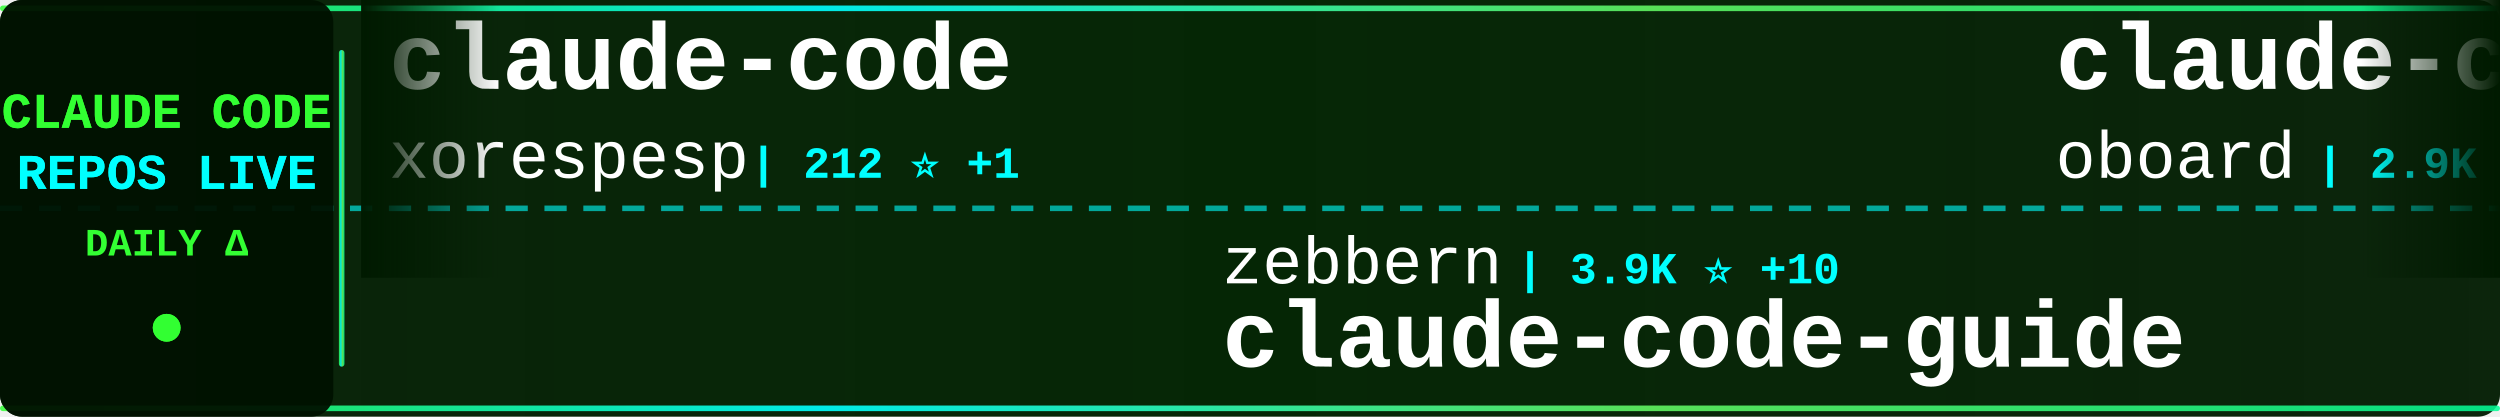
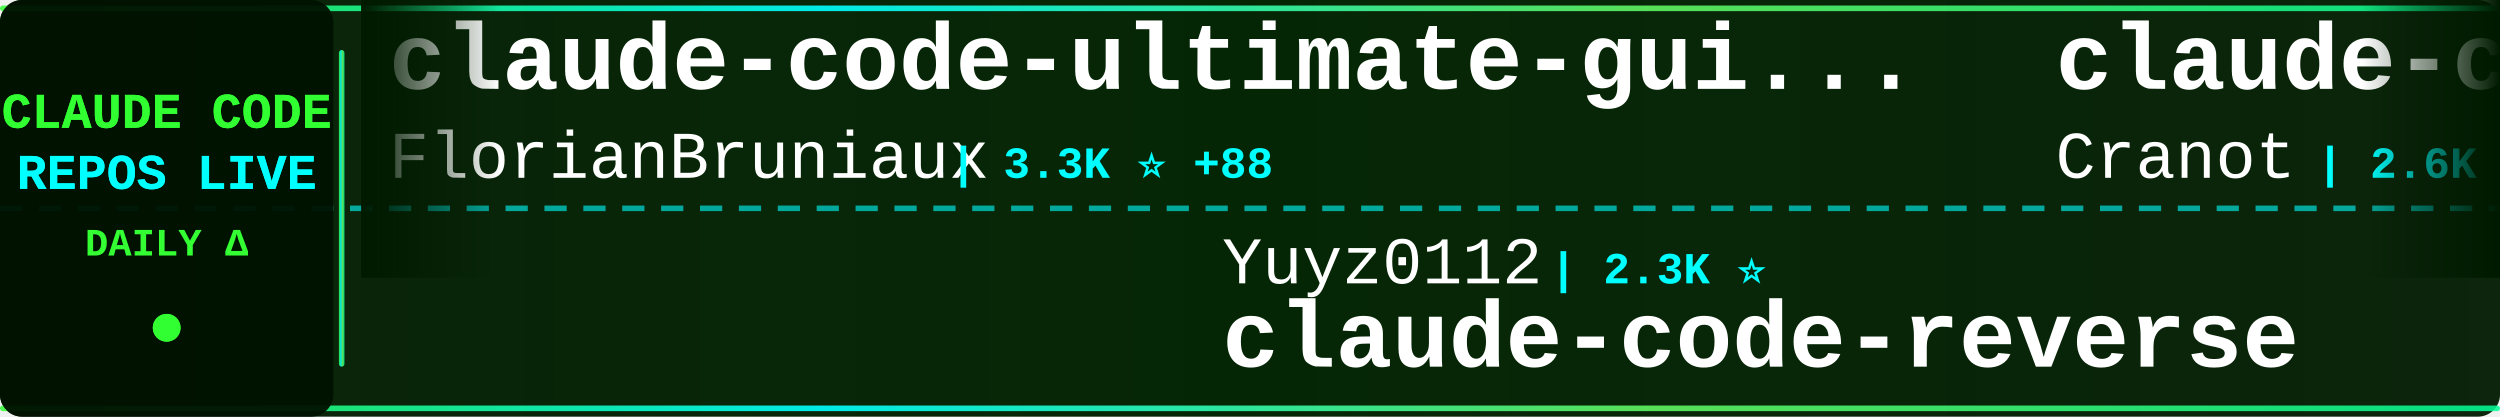
<svg xmlns="http://www.w3.org/2000/svg" width="900" height="150">
  <defs>
    <linearGradient id="tickerBg" x1="0%" y1="0%" x2="100%" y2="0%">
      <stop offset="0%" style="stop-color:#001a00;stop-opacity:0.95" />
      <stop offset="50%" style="stop-color:#002200;stop-opacity:0.98" />
      <stop offset="100%" style="stop-color:#001a00;stop-opacity:0.95" />
    </linearGradient>
    <linearGradient id="borderGrad" x1="0%" y1="0%" x2="100%" y2="0%">
      <stop offset="0%" style="stop-color:#33ff33;stop-opacity:0.85">
        <animate attributeName="stop-opacity" values="0.85;1;0.85" dur="2s" repeatCount="indefinite" />
      </stop>
      <stop offset="33%" style="stop-color:#00ffff;stop-opacity:0.9">
        <animate attributeName="stop-opacity" values="0.9;1;0.9" dur="2.2s" repeatCount="indefinite" />
      </stop>
      <stop offset="66%" style="stop-color:#66ff66;stop-opacity:0.85">
        <animate attributeName="stop-opacity" values="0.85;1;0.85" dur="1.8s" repeatCount="indefinite" />
      </stop>
      <stop offset="100%" style="stop-color:#00ff99;stop-opacity:0.85">
        <animate attributeName="stop-opacity" values="0.85;1;0.85" dur="2s" repeatCount="indefinite" />
      </stop>
    </linearGradient>
    <filter id="textGlow">
      <feGaussianBlur stdDeviation="0.1" result="coloredBlur" />
      <feMerge>
        <feMergeNode in="coloredBlur" />
        <feMergeNode in="SourceGraphic" />
      </feMerge>
    </filter>
    <filter id="metricGlow">
      <feGaussianBlur stdDeviation="0.2" result="coloredBlur" />
      <feMerge>
        <feMergeNode in="coloredBlur" />
        <feMergeNode in="SourceGraphic" />
      </feMerge>
    </filter>
    <linearGradient id="leftFade" x1="0%" y1="0%" x2="100%" y2="0%">
      <stop offset="0%" style="stop-color:#001a00;stop-opacity:1" />
      <stop offset="100%" style="stop-color:#001a00;stop-opacity:0" />
    </linearGradient>
    <linearGradient id="rightFade" x1="0%" y1="0%" x2="100%" y2="0%">
      <stop offset="0%" style="stop-color:#001a00;stop-opacity:0" />
      <stop offset="100%" style="stop-color:#001a00;stop-opacity:1" />
    </linearGradient>
  </defs>
  <rect width="900" height="150" fill="url(#tickerBg)" rx="8" />
  <rect x="0" y="2" width="900" height="2" fill="url(#borderGrad)" rx="1" />
  <rect x="0" y="146" width="900" height="2" fill="url(#borderGrad)" rx="1" />
  <line x1="0" y1="75" x2="900" y2="75" stroke="#00ffff" stroke-width="2" stroke-dasharray="8 6" opacity="0.6" />
  <rect x="0" y="0" width="120" height="150" fill="#001100" opacity="0.95" rx="8" />
  <text x="60" y="46" font-family="'Courier New', monospace" font-size="18" font-weight="bold" fill="#33ff33" text-anchor="middle" filter="url(#textGlow)">
    CLAUDE CODE
  </text>
  <text x="60" y="68" font-family="'Courier New', monospace" font-size="18" font-weight="bold" fill="#00ffff" text-anchor="middle" filter="url(#textGlow)">
    REPOS LIVE
  </text>
  <text x="60" y="92" font-family="'Courier New', monospace" font-size="14" font-weight="bold" fill="#33ff33" text-anchor="middle">
    DAILY Δ
  </text>
  <circle cx="60" cy="118" r="5" fill="#33ff33" filter="url(#metricGlow)">
    <animate attributeName="r" values="4;6;4" dur="1.5s" repeatCount="indefinite" />
    <animate attributeName="opacity" values="0.6;1;0.6" dur="1.5s" repeatCount="indefinite" />
  </circle>
  <rect x="122" y="18" width="2" height="114" fill="url(#borderGrad)" rx="1" />
  <clipPath id="tickerClip">
    <rect x="130" y="0" width="770" height="150" />
  </clipPath>
  <g clip-path="url(#tickerClip)">
    <g id="tickerItems">
      <animateTransform attributeName="transform" attributeType="XML" type="translate" from="0 0" to="-3000 0" dur="54s" repeatCount="indefinite" />
      <g transform="translate(0, 0)">
-         <text x="140" y="32" font-family="'Courier New', monospace" font-size="34" font-weight="bold" fill="#ffffff">claude-code</text>
-         <text x="140" y="64" font-family="'Courier New', monospace" font-size="24" font-weight="normal" fill="#ffffff" opacity="1.0">xorespesp</text>
-         <text x="270" y="64" font-family="'Courier New', monospace" font-size="16" font-weight="bold" fill="#00ffff"> | 212 ⭐ +1</text>
+         <text x="140" y="32" font-family="'Courier New', monospace" font-size="34" font-weight="bold" fill="#ffffff">claude-code-ultimate-gui...</text>
+         <text x="140" y="64" font-family="'Courier New', monospace" font-size="24" font-weight="normal" fill="#ffffff" opacity="1.0">FlorianBruniaux</text>
+         <text x="342" y="64" font-family="'Courier New', monospace" font-size="16" font-weight="bold" fill="#00ffff"> | 3.3K ⭐ +88</text>
      </g>
      <g transform="translate(300, 0)">
-         <text x="140" y="102" font-family="'Courier New', monospace" font-size="24" font-weight="normal" fill="#ffffff" opacity="1.0">zebbern</text>
-         <text x="246" y="102" font-family="'Courier New', monospace" font-size="16" font-weight="bold" fill="#00ffff"> | 3.9K ⭐ +10</text>
-         <text x="140" y="132" font-family="'Courier New', monospace" font-size="34" font-weight="bold" fill="#ffffff">claude-code-guide</text>
+         <text x="140" y="102" font-family="'Courier New', monospace" font-size="24" font-weight="normal" fill="#ffffff" opacity="1.0">Yuyz0112</text>
+         <text x="258" y="102" font-family="'Courier New', monospace" font-size="16" font-weight="bold" fill="#00ffff"> | 2.3K ⭐</text>
+         <text x="140" y="132" font-family="'Courier New', monospace" font-size="34" font-weight="bold" fill="#ffffff">claude-code-reverse</text>
      </g>
      <g transform="translate(600, 0)">
-         <text x="140" y="32" font-family="'Courier New', monospace" font-size="34" font-weight="bold" fill="#ffffff">claude-code-rev</text>
-         <text x="140" y="64" font-family="'Courier New', monospace" font-size="24" font-weight="normal" fill="#ffffff" opacity="1.0">oboard</text>
-         <text x="234" y="64" font-family="'Courier New', monospace" font-size="16" font-weight="bold" fill="#00ffff"> | 2.9K ⭐ +19</text>
+         <text x="140" y="32" font-family="'Courier New', monospace" font-size="34" font-weight="bold" fill="#ffffff">claude-code-guide</text>
+         <text x="140" y="64" font-family="'Courier New', monospace" font-size="24" font-weight="normal" fill="#ffffff" opacity="1.0">Cranot</text>
+         <text x="234" y="64" font-family="'Courier New', monospace" font-size="16" font-weight="bold" fill="#00ffff"> | 2.6K ⭐ +4</text>
      </g>
      <g transform="translate(900, 0)">
-         <text x="140" y="102" font-family="'Courier New', monospace" font-size="24" font-weight="normal" fill="#ffffff" opacity="1.0">https-deeplearning-ai</text>
-         <text x="414" y="102" font-family="'Courier New', monospace" font-size="16" font-weight="bold" fill="#00ffff"> | 484 ⭐ +1</text>
-         <text x="140" y="132" font-family="'Courier New', monospace" font-size="34" font-weight="bold" fill="#ffffff">sc-claude-code-files</text>
+         <text x="140" y="102" font-family="'Courier New', monospace" font-size="24" font-weight="normal" fill="#ffffff" opacity="1.0">pengchengneo</text>
+         <text x="306" y="102" font-family="'Courier New', monospace" font-size="16" font-weight="bold" fill="#00ffff"> | 1.2K ⭐ +13</text>
+         <text x="140" y="132" font-family="'Courier New', monospace" font-size="34" font-weight="bold" fill="#ffffff">Claude-Code</text>
      </g>
      <g transform="translate(1200, 0)">
-         <text x="140" y="32" font-family="'Courier New', monospace" font-size="34" font-weight="bold" fill="#ffffff">claude-code-templates</text>
-         <text x="140" y="64" font-family="'Courier New', monospace" font-size="24" font-weight="normal" fill="#ffffff" opacity="1.0">davila7</text>
-         <text x="246" y="64" font-family="'Courier New', monospace" font-size="16" font-weight="bold" fill="#00ffff"> | 24.6K ⭐ +72</text>
+         <text x="140" y="32" font-family="'Courier New', monospace" font-size="34" font-weight="bold" fill="#ffffff">claude-code-sourcemap</text>
+         <text x="140" y="64" font-family="'Courier New', monospace" font-size="24" font-weight="normal" fill="#ffffff" opacity="1.0">ChinaSiro</text>
+         <text x="270" y="64" font-family="'Courier New', monospace" font-size="16" font-weight="bold" fill="#00ffff"> | 8.8K ⭐ +36</text>
      </g>
      <g transform="translate(1500, 0)">
-         <text x="140" y="102" font-family="'Courier New', monospace" font-size="24" font-weight="normal" fill="#ffffff" opacity="1.0">chiragjoshi12</text>
-         <text x="318" y="102" font-family="'Courier New', monospace" font-size="16" font-weight="bold" fill="#00ffff"> | 186 ⭐ +2</text>
-         <text x="140" y="132" font-family="'Courier New', monospace" font-size="34" font-weight="bold" fill="#ffffff">claude-code</text>
+         <text x="140" y="102" font-family="'Courier New', monospace" font-size="24" font-weight="normal" fill="#ffffff" opacity="1.0">liuup</text>
+         <text x="222" y="102" font-family="'Courier New', monospace" font-size="16" font-weight="bold" fill="#00ffff"> | 1.5K ⭐ +71</text>
+         <text x="140" y="132" font-family="'Courier New', monospace" font-size="34" font-weight="bold" fill="#ffffff">claude-code-analysis</text>
      </g>
      <g transform="translate(1800, 0)">
-         <text x="140" y="32" font-family="'Courier New', monospace" font-size="34" font-weight="bold" fill="#ffffff">Claude-code</text>
-         <text x="140" y="64" font-family="'Courier New', monospace" font-size="24" font-weight="normal" fill="#ffffff" opacity="1.0">zstmfhy</text>
-         <text x="246" y="64" font-family="'Courier New', monospace" font-size="16" font-weight="bold" fill="#00ffff"> | 191 ⭐</text>
+         <text x="140" y="32" font-family="'Courier New', monospace" font-size="34" font-weight="bold" fill="#ffffff">ralph</text>
+         <text x="140" y="64" font-family="'Courier New', monospace" font-size="24" font-weight="normal" fill="#ffffff" opacity="1.0">snarktank</text>
+         <text x="270" y="64" font-family="'Courier New', monospace" font-size="16" font-weight="bold" fill="#00ffff"> | 16.6K ⭐ +546</text>
      </g>
      <g transform="translate(2100, 0)">
-         <text x="140" y="102" font-family="'Courier New', monospace" font-size="24" font-weight="normal" fill="#ffffff" opacity="1.0">Yeachan-Heo</text>
-         <text x="294" y="102" font-family="'Courier New', monospace" font-size="16" font-weight="bold" fill="#00ffff"> | 28.4K ⭐ +416</text>
-         <text x="140" y="132" font-family="'Courier New', monospace" font-size="34" font-weight="bold" fill="#ffffff">oh-my-claudecode</text>
+         <text x="140" y="102" font-family="'Courier New', monospace" font-size="24" font-weight="normal" fill="#ffffff" opacity="1.0">fazxes</text>
+         <text x="234" y="102" font-family="'Courier New', monospace" font-size="16" font-weight="bold" fill="#00ffff"> | 203 ⭐</text>
+         <text x="140" y="132" font-family="'Courier New', monospace" font-size="34" font-weight="bold" fill="#ffffff">Claude-code</text>
      </g>
      <g transform="translate(2400, 0)">
-         <text x="140" y="32" font-family="'Courier New', monospace" font-size="34" font-weight="bold" fill="#ffffff">claude-code-from-source</text>
-         <text x="140" y="64" font-family="'Courier New', monospace" font-size="24" font-weight="normal" fill="#ffffff" opacity="1.0">alejandrobalderas</text>
-         <text x="366" y="64" font-family="'Courier New', monospace" font-size="16" font-weight="bold" fill="#00ffff"> | 1.3K ⭐ +162</text>
+         <text x="140" y="32" font-family="'Courier New', monospace" font-size="34" font-weight="bold" fill="#ffffff">skills</text>
+         <text x="140" y="64" font-family="'Courier New', monospace" font-size="24" font-weight="normal" fill="#ffffff" opacity="1.0">anthropics</text>
+         <text x="282" y="64" font-family="'Courier New', monospace" font-size="16" font-weight="bold" fill="#00ffff"> | 116.8K ⭐ +822</text>
      </g>
      <g transform="translate(2700, 0)">
-         <text x="140" y="102" font-family="'Courier New', monospace" font-size="24" font-weight="normal" fill="#ffffff" opacity="1.0">luongnv89</text>
-         <text x="270" y="102" font-family="'Courier New', monospace" font-size="16" font-weight="bold" fill="#00ffff"> | 26.0K ⭐ +462</text>
-         <text x="140" y="132" font-family="'Courier New', monospace" font-size="34" font-weight="bold" fill="#ffffff">claude-howto</text>
+         <text x="140" y="102" font-family="'Courier New', monospace" font-size="24" font-weight="normal" fill="#ffffff" opacity="1.0">wshobson</text>
+         <text x="258" y="102" font-family="'Courier New', monospace" font-size="16" font-weight="bold" fill="#00ffff"> | 33.6K ⭐ +79</text>
+         <text x="140" y="132" font-family="'Courier New', monospace" font-size="34" font-weight="bold" fill="#ffffff">agents</text>
      </g>
      <g transform="translate(3000, 0)">
-         <text x="140" y="32" font-family="'Courier New', monospace" font-size="34" font-weight="bold" fill="#ffffff">claude-code</text>
-         <text x="140" y="64" font-family="'Courier New', monospace" font-size="24" font-weight="normal" fill="#ffffff" opacity="1.0">xorespesp</text>
-         <text x="270" y="64" font-family="'Courier New', monospace" font-size="16" font-weight="bold" fill="#00ffff"> | 212 ⭐ +1</text>
+         <text x="140" y="32" font-family="'Courier New', monospace" font-size="34" font-weight="bold" fill="#ffffff">claude-code-ultimate-gui...</text>
+         <text x="140" y="64" font-family="'Courier New', monospace" font-size="24" font-weight="normal" fill="#ffffff" opacity="1.0">FlorianBruniaux</text>
+         <text x="342" y="64" font-family="'Courier New', monospace" font-size="16" font-weight="bold" fill="#00ffff"> | 3.3K ⭐ +88</text>
      </g>
      <g transform="translate(3300, 0)">
-         <text x="140" y="102" font-family="'Courier New', monospace" font-size="24" font-weight="normal" fill="#ffffff" opacity="1.0">zebbern</text>
-         <text x="246" y="102" font-family="'Courier New', monospace" font-size="16" font-weight="bold" fill="#00ffff"> | 3.9K ⭐ +10</text>
-         <text x="140" y="132" font-family="'Courier New', monospace" font-size="34" font-weight="bold" fill="#ffffff">claude-code-guide</text>
+         <text x="140" y="102" font-family="'Courier New', monospace" font-size="24" font-weight="normal" fill="#ffffff" opacity="1.0">Yuyz0112</text>
+         <text x="258" y="102" font-family="'Courier New', monospace" font-size="16" font-weight="bold" fill="#00ffff"> | 2.3K ⭐</text>
+         <text x="140" y="132" font-family="'Courier New', monospace" font-size="34" font-weight="bold" fill="#ffffff">claude-code-reverse</text>
      </g>
      <g transform="translate(3600, 0)">
-         <text x="140" y="32" font-family="'Courier New', monospace" font-size="34" font-weight="bold" fill="#ffffff">claude-code-rev</text>
-         <text x="140" y="64" font-family="'Courier New', monospace" font-size="24" font-weight="normal" fill="#ffffff" opacity="1.0">oboard</text>
-         <text x="234" y="64" font-family="'Courier New', monospace" font-size="16" font-weight="bold" fill="#00ffff"> | 2.9K ⭐ +19</text>
+         <text x="140" y="32" font-family="'Courier New', monospace" font-size="34" font-weight="bold" fill="#ffffff">claude-code-guide</text>
+         <text x="140" y="64" font-family="'Courier New', monospace" font-size="24" font-weight="normal" fill="#ffffff" opacity="1.0">Cranot</text>
+         <text x="234" y="64" font-family="'Courier New', monospace" font-size="16" font-weight="bold" fill="#00ffff"> | 2.6K ⭐ +4</text>
      </g>
      <g transform="translate(3900, 0)">
-         <text x="140" y="102" font-family="'Courier New', monospace" font-size="24" font-weight="normal" fill="#ffffff" opacity="1.0">https-deeplearning-ai</text>
-         <text x="414" y="102" font-family="'Courier New', monospace" font-size="16" font-weight="bold" fill="#00ffff"> | 484 ⭐ +1</text>
-         <text x="140" y="132" font-family="'Courier New', monospace" font-size="34" font-weight="bold" fill="#ffffff">sc-claude-code-files</text>
+         <text x="140" y="102" font-family="'Courier New', monospace" font-size="24" font-weight="normal" fill="#ffffff" opacity="1.0">pengchengneo</text>
+         <text x="306" y="102" font-family="'Courier New', monospace" font-size="16" font-weight="bold" fill="#00ffff"> | 1.2K ⭐ +13</text>
+         <text x="140" y="132" font-family="'Courier New', monospace" font-size="34" font-weight="bold" fill="#ffffff">Claude-Code</text>
      </g>
    </g>
  </g>
  <rect x="130" y="0" width="50" height="100" fill="url(#leftFade)" />
  <rect x="850" y="0" width="50" height="100" fill="url(#rightFade)" />
</svg>
